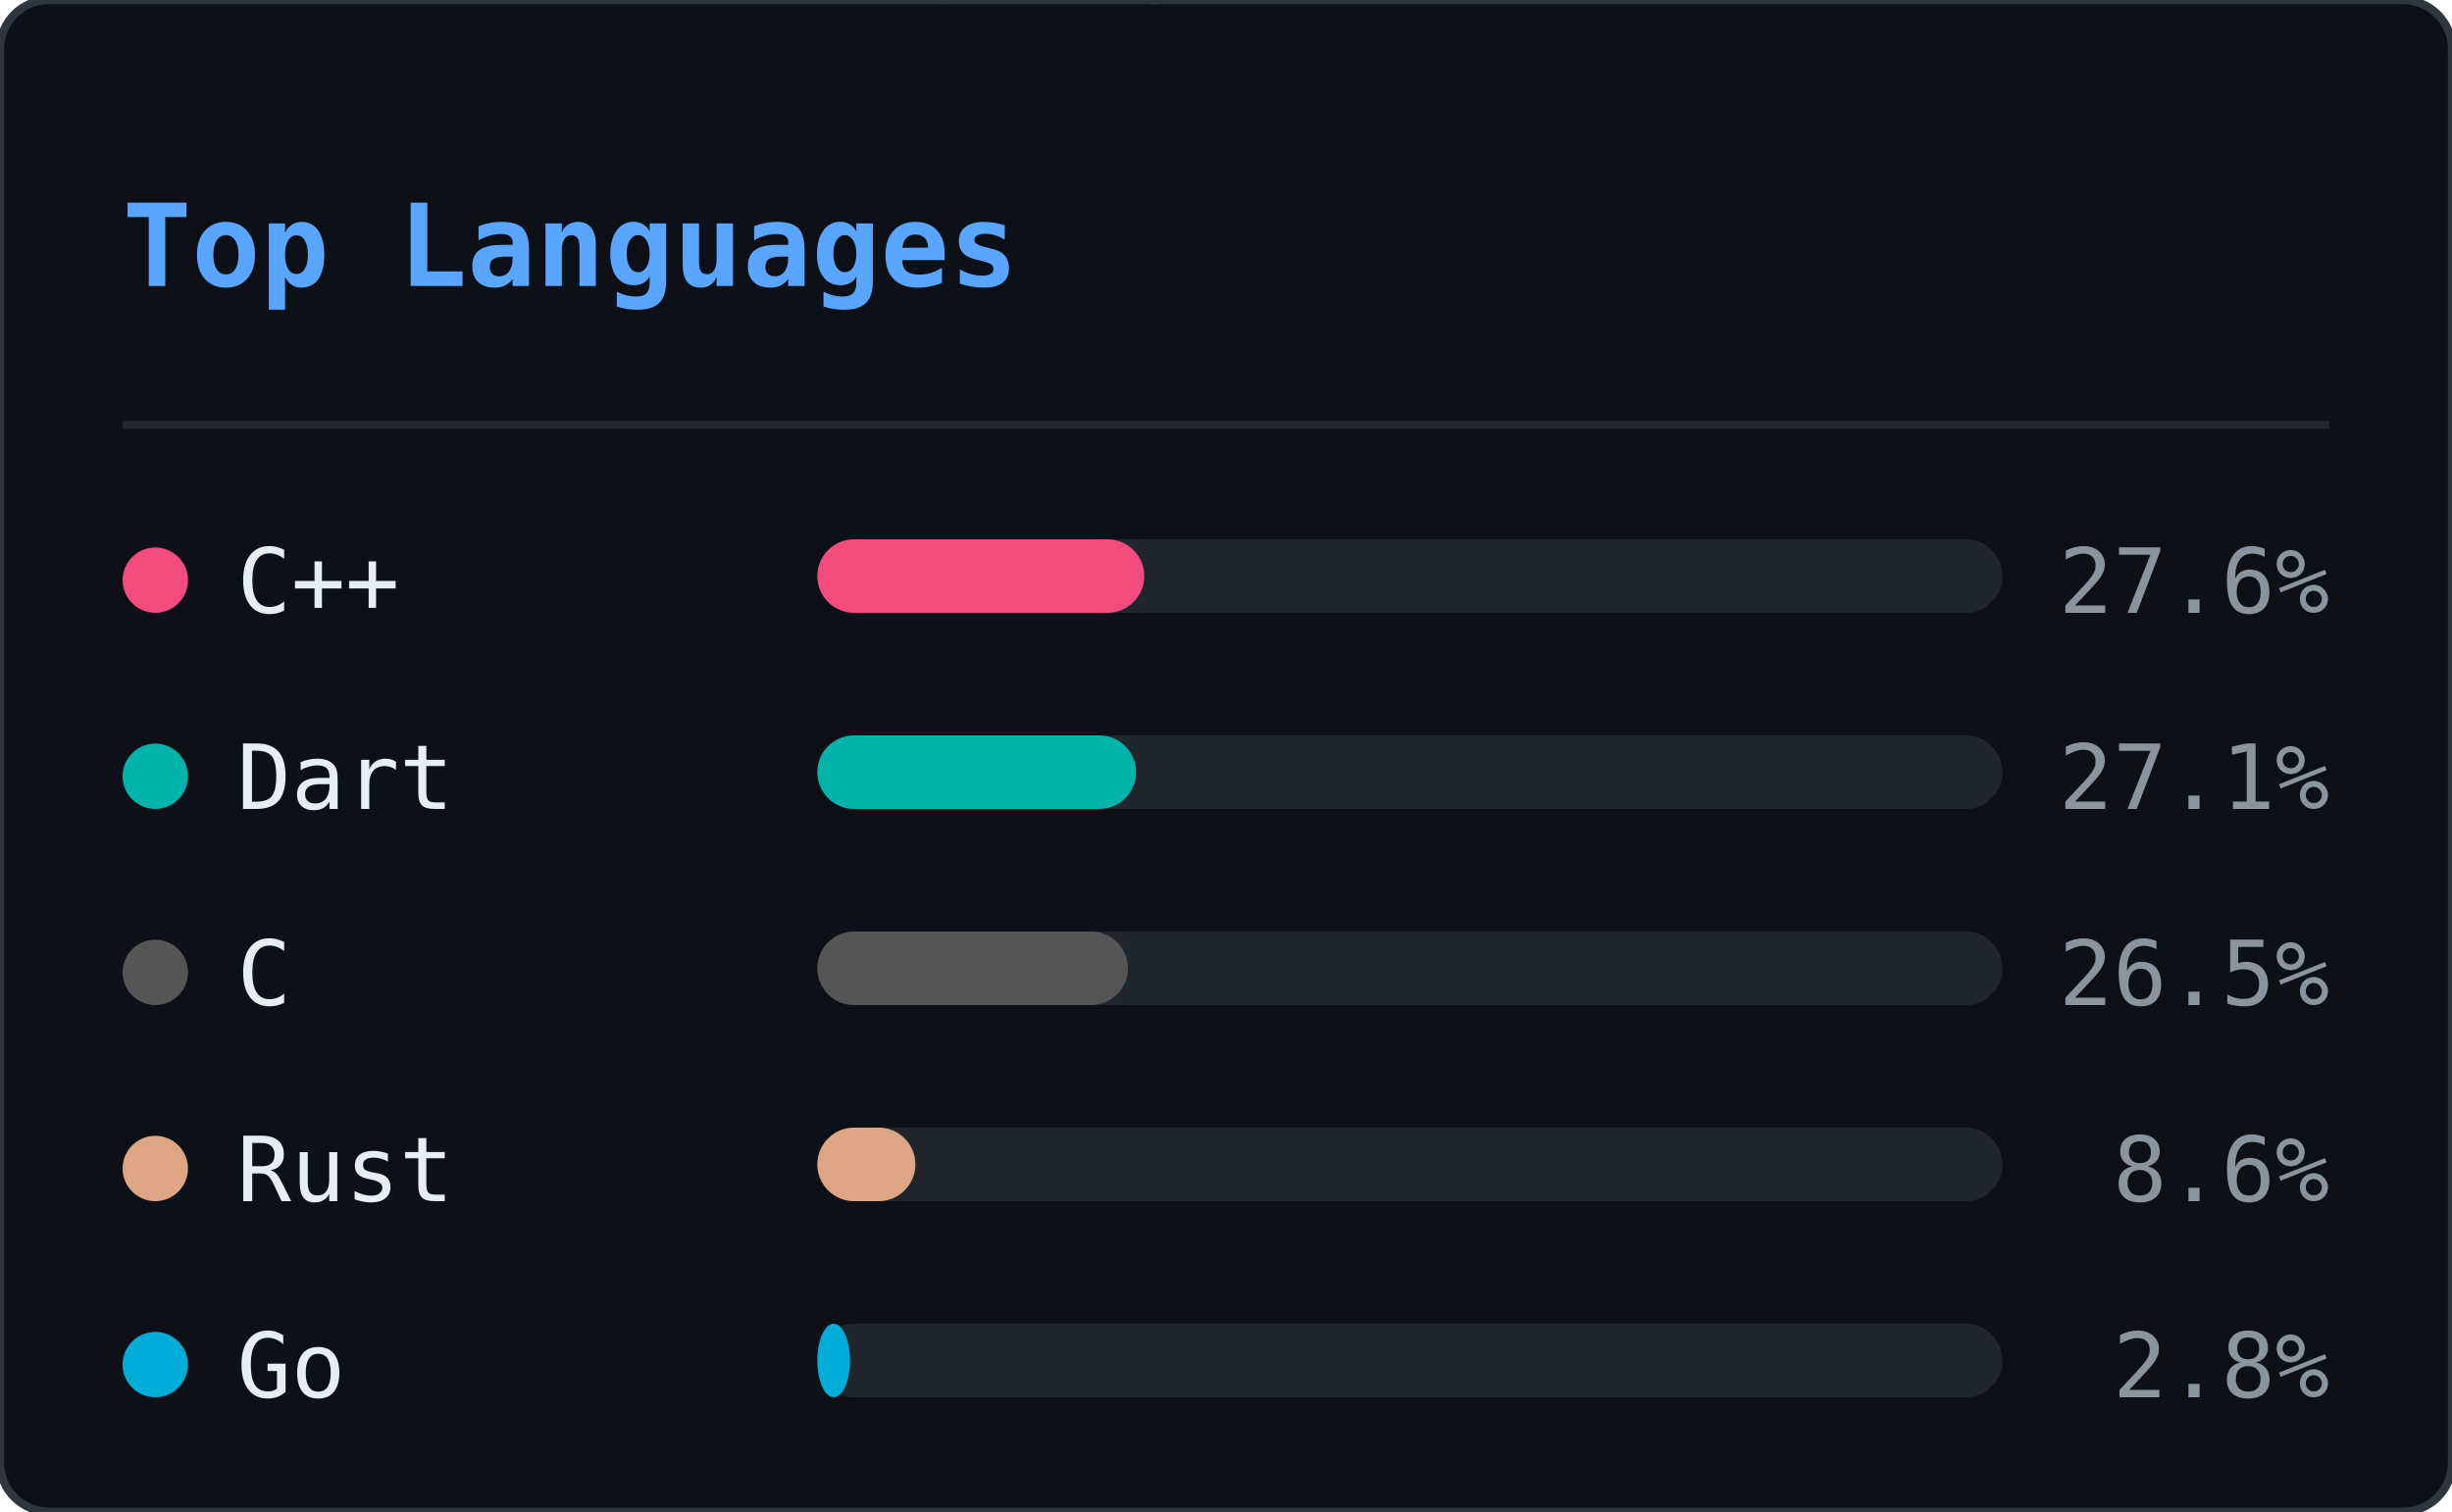
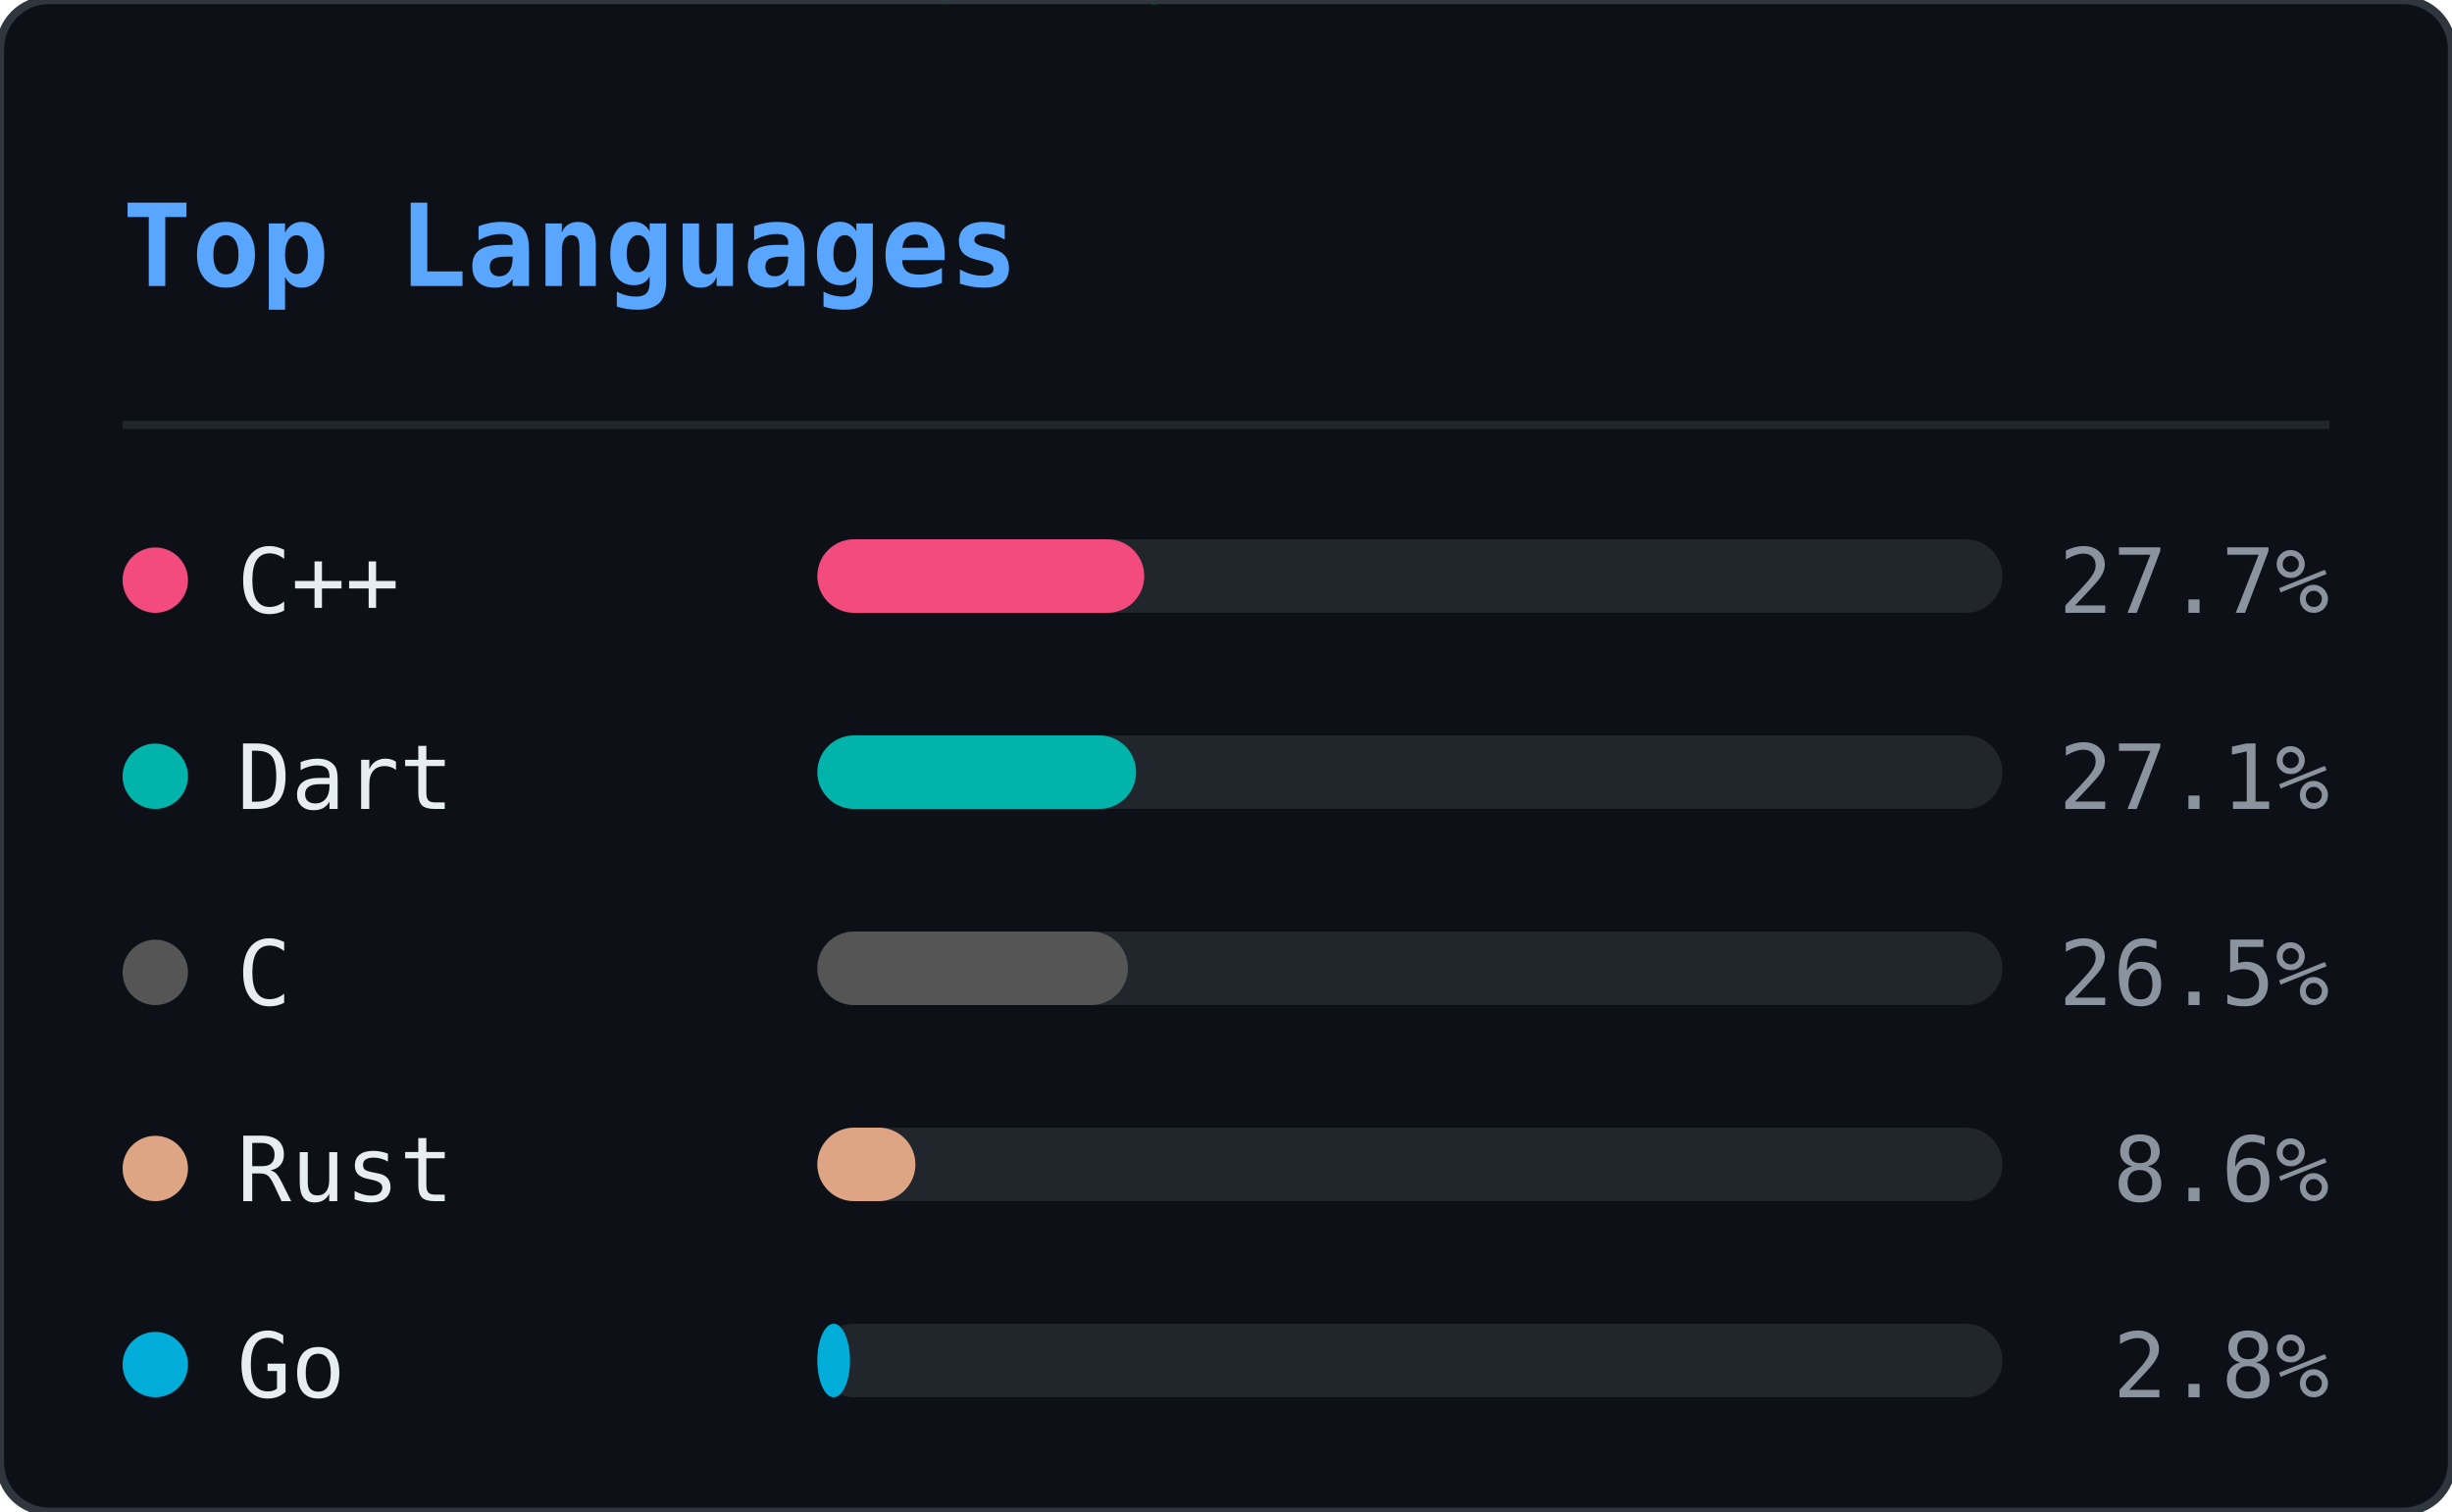
<svg xmlns="http://www.w3.org/2000/svg" width="300" height="185" viewBox="0 0 300 185">
  <defs>
    <clipPath id="ln-clip">
      <rect width="300" height="185" rx="6" />
    </clipPath>
  </defs>
  <rect width="300" height="185" rx="6" fill="#0d1117" />
  <g clip-path="url(#ln-clip)">
    <g opacity="0.22">
      <style>@keyframes ln0{from{transform:translateY(-46px)}to{transform:translateY(199px)}}@keyframes ln1{from{transform:translateY(-46px)}to{transform:translateY(199px)}}@keyframes ln2{from{transform:translateY(-46px)}to{transform:translateY(199px)}}@keyframes ln3{from{transform:translateY(-46px)}to{transform:translateY(199px)}}@keyframes ln4{from{transform:translateY(-46px)}to{transform:translateY(199px)}}@keyframes ln5{from{transform:translateY(-46px)}to{transform:translateY(199px)}}@keyframes ln6{from{transform:translateY(-46px)}to{transform:translateY(199px)}}@keyframes ln7{from{transform:translateY(-46px)}to{transform:translateY(199px)}}@keyframes ln8{from{transform:translateY(-46px)}to{transform:translateY(199px)}}@keyframes ln9{from{transform:translateY(-46px)}to{transform:translateY(199px)}}@keyframes ln10{from{transform:translateY(-46px)}to{transform:translateY(199px)}}@keyframes ln11{from{transform:translateY(-46px)}to{transform:translateY(199px)}}@keyframes ln12{from{transform:translateY(-46px)}to{transform:translateY(199px)}}@keyframes ln13{from{transform:translateY(-46px)}to{transform:translateY(199px)}}@keyframes ln14{from{transform:translateY(-46px)}to{transform:translateY(199px)}}@keyframes ln15{from{transform:translateY(-46px)}to{transform:translateY(199px)}}@keyframes ln16{from{transform:translateY(-46px)}to{transform:translateY(199px)}}@keyframes ln17{from{transform:translateY(-46px)}to{transform:translateY(199px)}}@keyframes ln18{from{transform:translateY(-46px)}to{transform:translateY(199px)}}@keyframes ln19{from{transform:translateY(-46px)}to{transform:translateY(199px)}}@keyframes ln20{from{transform:translateY(-46px)}to{transform:translateY(199px)}}@keyframes ln21{from{transform:translateY(-46px)}to{transform:translateY(199px)}}@keyframes ln22{from{transform:translateY(-46px)}to{transform:translateY(199px)}}</style>
      <g style="animation:ln0 1.92s linear infinite;animation-delay:-0.55s">
        <text x="93" y="0" font-family="monospace" font-size="12" fill="#00ff41">ｿ</text>
        <text x="93" y="-14" font-family="monospace" font-size="12" fill="#00ff41" opacity="0.75">7</text>
        <text x="93" y="-28" font-family="monospace" font-size="12" fill="#00ff41" opacity="0.50">3</text>
        <text x="93" y="-42" font-family="monospace" font-size="12" fill="#00ff41" opacity="0.25">ﾑ</text>
      </g>
      <g style="animation:ln1 2.40s linear infinite;animation-delay:-0.40s">
        <text x="41" y="0" font-family="monospace" font-size="12" fill="#00ff41">ｶ</text>
        <text x="41" y="-14" font-family="monospace" font-size="12" fill="#00ff41" opacity="0.75">ｭ</text>
        <text x="41" y="-28" font-family="monospace" font-size="12" fill="#00ff41" opacity="0.50">ｳ</text>
        <text x="41" y="-42" font-family="monospace" font-size="12" fill="#00ff41" opacity="0.25">ﾎ</text>
      </g>
      <g style="animation:ln2 2.75s linear infinite;animation-delay:-0.79s">
        <text x="205" y="0" font-family="monospace" font-size="12" fill="#00ff41">1</text>
        <text x="205" y="-14" font-family="monospace" font-size="12" fill="#00ff41" opacity="0.75">ﾀ</text>
        <text x="205" y="-28" font-family="monospace" font-size="12" fill="#00ff41" opacity="0.50">ﾓ</text>
        <text x="205" y="-42" font-family="monospace" font-size="12" fill="#00ff41" opacity="0.25">6</text>
      </g>
      <g style="animation:ln3 1.66s linear infinite;animation-delay:-0.60s">
        <text x="137" y="0" font-family="monospace" font-size="12" fill="#00ff41">ｮ</text>
        <text x="137" y="-14" font-family="monospace" font-size="12" fill="#00ff41" opacity="0.75">ｽ</text>
        <text x="137" y="-28" font-family="monospace" font-size="12" fill="#00ff41" opacity="0.50">ｾ</text>
        <text x="137" y="-42" font-family="monospace" font-size="12" fill="#00ff41" opacity="0.25">ｫ</text>
      </g>
      <g style="animation:ln4 2.63s linear infinite;animation-delay:-1.74s">
        <text x="37" y="0" font-family="monospace" font-size="12" fill="#00ff41">ｿ</text>
        <text x="37" y="-14" font-family="monospace" font-size="12" fill="#00ff41" opacity="0.75">ﾍ</text>
        <text x="37" y="-28" font-family="monospace" font-size="12" fill="#00ff41" opacity="0.50">ｨ</text>
        <text x="37" y="-42" font-family="monospace" font-size="12" fill="#00ff41" opacity="0.25">5</text>
      </g>
      <g style="animation:ln5 3.08s linear infinite;animation-delay:-2.49s">
        <text x="81" y="0" font-family="monospace" font-size="12" fill="#00ff41">2</text>
        <text x="81" y="-14" font-family="monospace" font-size="12" fill="#00ff41" opacity="0.75">ｻ</text>
        <text x="81" y="-28" font-family="monospace" font-size="12" fill="#00ff41" opacity="0.50">8</text>
        <text x="81" y="-42" font-family="monospace" font-size="12" fill="#00ff41" opacity="0.25">ﾑ</text>
      </g>
      <g style="animation:ln6 1.75s linear infinite;animation-delay:-1.65s">
        <text x="149" y="0" font-family="monospace" font-size="12" fill="#00ff41">ﾔ</text>
        <text x="149" y="-14" font-family="monospace" font-size="12" fill="#00ff41" opacity="0.75">6</text>
        <text x="149" y="-28" font-family="monospace" font-size="12" fill="#00ff41" opacity="0.50">ﾓ</text>
        <text x="149" y="-42" font-family="monospace" font-size="12" fill="#00ff41" opacity="0.25">ﾑ</text>
      </g>
      <g style="animation:ln7 2.87s linear infinite;animation-delay:-0.22s">
        <text x="133" y="0" font-family="monospace" font-size="12" fill="#00ff41">ｺ</text>
        <text x="133" y="-14" font-family="monospace" font-size="12" fill="#00ff41" opacity="0.75">ｬ</text>
        <text x="133" y="-28" font-family="monospace" font-size="12" fill="#00ff41" opacity="0.50">ﾋ</text>
        <text x="133" y="-42" font-family="monospace" font-size="12" fill="#00ff41" opacity="0.25">6</text>
      </g>
      <g style="animation:ln8 2.04s linear infinite;animation-delay:-0.62s">
        <text x="113" y="0" font-family="monospace" font-size="12" fill="#00ff41">ｩ</text>
        <text x="113" y="-14" font-family="monospace" font-size="12" fill="#00ff41" opacity="0.75">ﾘ</text>
        <text x="113" y="-28" font-family="monospace" font-size="12" fill="#00ff41" opacity="0.50">ﾂ</text>
        <text x="113" y="-42" font-family="monospace" font-size="12" fill="#00ff41" opacity="0.25">0</text>
      </g>
      <g style="animation:ln9 2.67s linear infinite;animation-delay:-1.60s">
        <text x="17" y="0" font-family="monospace" font-size="12" fill="#00ff41">ﾎ</text>
        <text x="17" y="-14" font-family="monospace" font-size="12" fill="#00ff41" opacity="0.75">5</text>
        <text x="17" y="-28" font-family="monospace" font-size="12" fill="#00ff41" opacity="0.50">ｵ</text>
        <text x="17" y="-42" font-family="monospace" font-size="12" fill="#00ff41" opacity="0.25">5</text>
      </g>
      <g style="animation:ln10 1.99s linear infinite;animation-delay:-0.10s">
        <text x="225" y="0" font-family="monospace" font-size="12" fill="#00ff41">ﾊ</text>
        <text x="225" y="-14" font-family="monospace" font-size="12" fill="#00ff41" opacity="0.75">ﾗ</text>
        <text x="225" y="-28" font-family="monospace" font-size="12" fill="#00ff41" opacity="0.50">ｧ</text>
        <text x="225" y="-42" font-family="monospace" font-size="12" fill="#00ff41" opacity="0.25">ｺ</text>
      </g>
      <g style="animation:ln11 1.72s linear infinite;animation-delay:-0.65s">
        <text x="105" y="0" font-family="monospace" font-size="12" fill="#00ff41">ﾁ</text>
        <text x="105" y="-14" font-family="monospace" font-size="12" fill="#00ff41" opacity="0.75">ｹ</text>
        <text x="105" y="-28" font-family="monospace" font-size="12" fill="#00ff41" opacity="0.50">ﾒ</text>
        <text x="105" y="-42" font-family="monospace" font-size="12" fill="#00ff41" opacity="0.25">ﾎ</text>
      </g>
      <g style="animation:ln12 1.89s linear infinite;animation-delay:-1.40s">
        <text x="157" y="0" font-family="monospace" font-size="12" fill="#00ff41">ﾝ</text>
        <text x="157" y="-14" font-family="monospace" font-size="12" fill="#00ff41" opacity="0.75">ﾊ</text>
        <text x="157" y="-28" font-family="monospace" font-size="12" fill="#00ff41" opacity="0.50">ﾀ</text>
        <text x="157" y="-42" font-family="monospace" font-size="12" fill="#00ff41" opacity="0.25">ｲ</text>
      </g>
      <g style="animation:ln13 1.87s linear infinite;animation-delay:-0.50s">
        <text x="65" y="0" font-family="monospace" font-size="12" fill="#00ff41">ｪ</text>
        <text x="65" y="-14" font-family="monospace" font-size="12" fill="#00ff41" opacity="0.75">ｮ</text>
        <text x="65" y="-28" font-family="monospace" font-size="12" fill="#00ff41" opacity="0.50">ﾏ</text>
        <text x="65" y="-42" font-family="monospace" font-size="12" fill="#00ff41" opacity="0.25">1</text>
      </g>
      <g style="animation:ln14 3.09s linear infinite;animation-delay:-1.87s">
        <text x="17" y="0" font-family="monospace" font-size="12" fill="#00ff41">ﾜ</text>
        <text x="17" y="-14" font-family="monospace" font-size="12" fill="#00ff41" opacity="0.75">ﾐ</text>
        <text x="17" y="-28" font-family="monospace" font-size="12" fill="#00ff41" opacity="0.50">ｸ</text>
        <text x="17" y="-42" font-family="monospace" font-size="12" fill="#00ff41" opacity="0.25">ｪ</text>
      </g>
      <g style="animation:ln15 1.72s linear infinite;animation-delay:-0.81s">
        <text x="133" y="0" font-family="monospace" font-size="12" fill="#00ff41">5</text>
        <text x="133" y="-14" font-family="monospace" font-size="12" fill="#00ff41" opacity="0.75">ｹ</text>
        <text x="133" y="-28" font-family="monospace" font-size="12" fill="#00ff41" opacity="0.50">0</text>
        <text x="133" y="-42" font-family="monospace" font-size="12" fill="#00ff41" opacity="0.25">ﾅ</text>
      </g>
      <g style="animation:ln16 2.04s linear infinite;animation-delay:-0.70s">
        <text x="41" y="0" font-family="monospace" font-size="12" fill="#00ff41">ｫ</text>
        <text x="41" y="-14" font-family="monospace" font-size="12" fill="#00ff41" opacity="0.75">ﾑ</text>
        <text x="41" y="-28" font-family="monospace" font-size="12" fill="#00ff41" opacity="0.50">8</text>
        <text x="41" y="-42" font-family="monospace" font-size="12" fill="#00ff41" opacity="0.25">ﾆ</text>
      </g>
      <g style="animation:ln17 2.90s linear infinite;animation-delay:-0.60s">
        <text x="89" y="0" font-family="monospace" font-size="12" fill="#00ff41">ｼ</text>
        <text x="89" y="-14" font-family="monospace" font-size="12" fill="#00ff41" opacity="0.75">ﾒ</text>
        <text x="89" y="-28" font-family="monospace" font-size="12" fill="#00ff41" opacity="0.50">ﾏ</text>
        <text x="89" y="-42" font-family="monospace" font-size="12" fill="#00ff41" opacity="0.25">9</text>
      </g>
      <g style="animation:ln18 1.79s linear infinite;animation-delay:-0.72s">
        <text x="261" y="0" font-family="monospace" font-size="12" fill="#00ff41">ﾗ</text>
        <text x="261" y="-14" font-family="monospace" font-size="12" fill="#00ff41" opacity="0.75">ﾝ</text>
        <text x="261" y="-28" font-family="monospace" font-size="12" fill="#00ff41" opacity="0.50">ﾚ</text>
        <text x="261" y="-42" font-family="monospace" font-size="12" fill="#00ff41" opacity="0.25">9</text>
      </g>
      <g style="animation:ln19 2.43s linear infinite;animation-delay:-2.21s">
        <text x="265" y="0" font-family="monospace" font-size="12" fill="#00ff41">8</text>
        <text x="265" y="-14" font-family="monospace" font-size="12" fill="#00ff41" opacity="0.75">ｽ</text>
        <text x="265" y="-28" font-family="monospace" font-size="12" fill="#00ff41" opacity="0.50">6</text>
        <text x="265" y="-42" font-family="monospace" font-size="12" fill="#00ff41" opacity="0.25">ﾗ</text>
      </g>
      <g style="animation:ln20 1.60s linear infinite;animation-delay:-0.29s">
        <text x="109" y="0" font-family="monospace" font-size="12" fill="#00ff41">ﾌ</text>
        <text x="109" y="-14" font-family="monospace" font-size="12" fill="#00ff41" opacity="0.75">ｧ</text>
        <text x="109" y="-28" font-family="monospace" font-size="12" fill="#00ff41" opacity="0.50">ﾅ</text>
        <text x="109" y="-42" font-family="monospace" font-size="12" fill="#00ff41" opacity="0.25">ﾒ</text>
      </g>
      <g style="animation:ln21 1.83s linear infinite;animation-delay:-1.82s">
        <text x="281" y="0" font-family="monospace" font-size="12" fill="#00ff41">ﾁ</text>
        <text x="281" y="-14" font-family="monospace" font-size="12" fill="#00ff41" opacity="0.75">ﾔ</text>
        <text x="281" y="-28" font-family="monospace" font-size="12" fill="#00ff41" opacity="0.50">4</text>
        <text x="281" y="-42" font-family="monospace" font-size="12" fill="#00ff41" opacity="0.25">ｲ</text>
      </g>
      <g style="animation:ln22 2.18s linear infinite;animation-delay:-0.55s">
        <text x="193" y="0" font-family="monospace" font-size="12" fill="#00ff41">8</text>
        <text x="193" y="-14" font-family="monospace" font-size="12" fill="#00ff41" opacity="0.75">ｽ</text>
        <text x="193" y="-28" font-family="monospace" font-size="12" fill="#00ff41" opacity="0.50">ﾓ</text>
        <text x="193" y="-42" font-family="monospace" font-size="12" fill="#00ff41" opacity="0.25">0</text>
      </g>
    </g>
  </g>
  <rect width="300" height="185" rx="6" fill="none" stroke="#30363d" stroke-width="1" />
  <text x="15" y="35" font-family="monospace" font-size="14" font-weight="600" fill="#58a6ff">Top Languages</text>
  <line x1="15" y1="52" x2="285" y2="52" stroke="#21262d" stroke-width="1" />
  <circle cx="19" cy="71" r="4" fill="#f34b7d" />
  <text x="29" y="75" font-family="monospace" font-size="11" fill="#e6edf3">C++</text>
  <rect x="100" y="66" width="145" height="9" rx="4.5" fill="#21262d" />
  <rect x="100" y="66" width="40" height="9" rx="4.5" fill="#f34b7d" />
-   <text x="285" y="75" text-anchor="end" font-family="monospace" font-size="11" fill="#8b949e">27.6%</text>
+   <text x="285" y="75" text-anchor="end" font-family="monospace" font-size="11" fill="#8b949e">27.7%</text>
  <circle cx="19" cy="95" r="4" fill="#00B4AB" />
  <text x="29" y="99" font-family="monospace" font-size="11" fill="#e6edf3">Dart</text>
  <rect x="100" y="90" width="145" height="9" rx="4.5" fill="#21262d" />
  <rect x="100" y="90" width="39" height="9" rx="4.5" fill="#00B4AB" />
  <text x="285" y="99" text-anchor="end" font-family="monospace" font-size="11" fill="#8b949e">27.1%</text>
  <circle cx="19" cy="119" r="4" fill="#555555" />
  <text x="29" y="123" font-family="monospace" font-size="11" fill="#e6edf3">C</text>
  <rect x="100" y="114" width="145" height="9" rx="4.5" fill="#21262d" />
  <rect x="100" y="114" width="38" height="9" rx="4.5" fill="#555555" />
  <text x="285" y="123" text-anchor="end" font-family="monospace" font-size="11" fill="#8b949e">26.5%</text>
  <circle cx="19" cy="143" r="4" fill="#dea584" />
  <text x="29" y="147" font-family="monospace" font-size="11" fill="#e6edf3">Rust</text>
  <rect x="100" y="138" width="145" height="9" rx="4.5" fill="#21262d" />
  <rect x="100" y="138" width="12" height="9" rx="4.5" fill="#dea584" />
  <text x="285" y="147" text-anchor="end" font-family="monospace" font-size="11" fill="#8b949e">8.6%</text>
  <circle cx="19" cy="167" r="4" fill="#00ADD8" />
  <text x="29" y="171" font-family="monospace" font-size="11" fill="#e6edf3">Go</text>
  <rect x="100" y="162" width="145" height="9" rx="4.5" fill="#21262d" />
  <rect x="100" y="162" width="4" height="9" rx="4.5" fill="#00ADD8" />
  <text x="285" y="171" text-anchor="end" font-family="monospace" font-size="11" fill="#8b949e">2.8%</text>
</svg>
